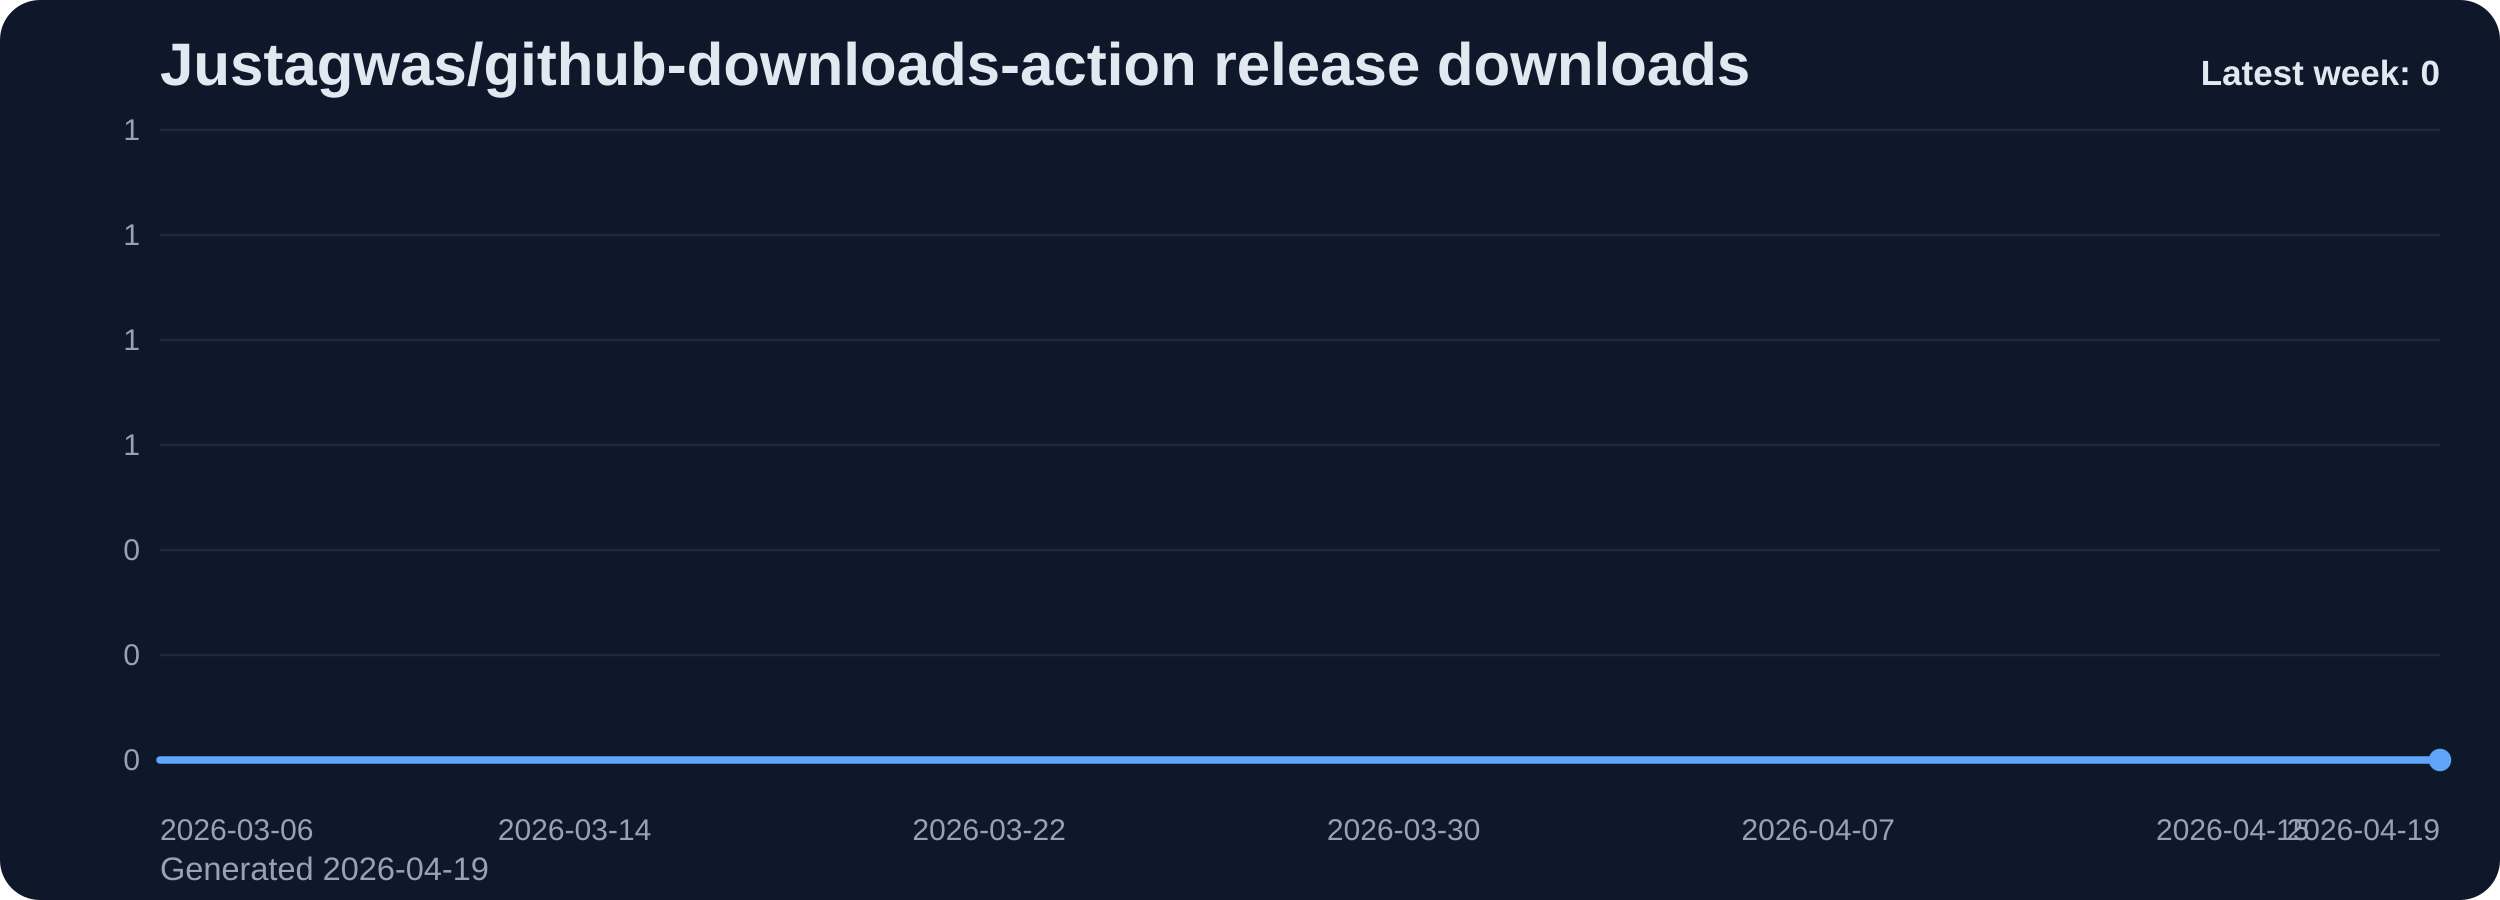
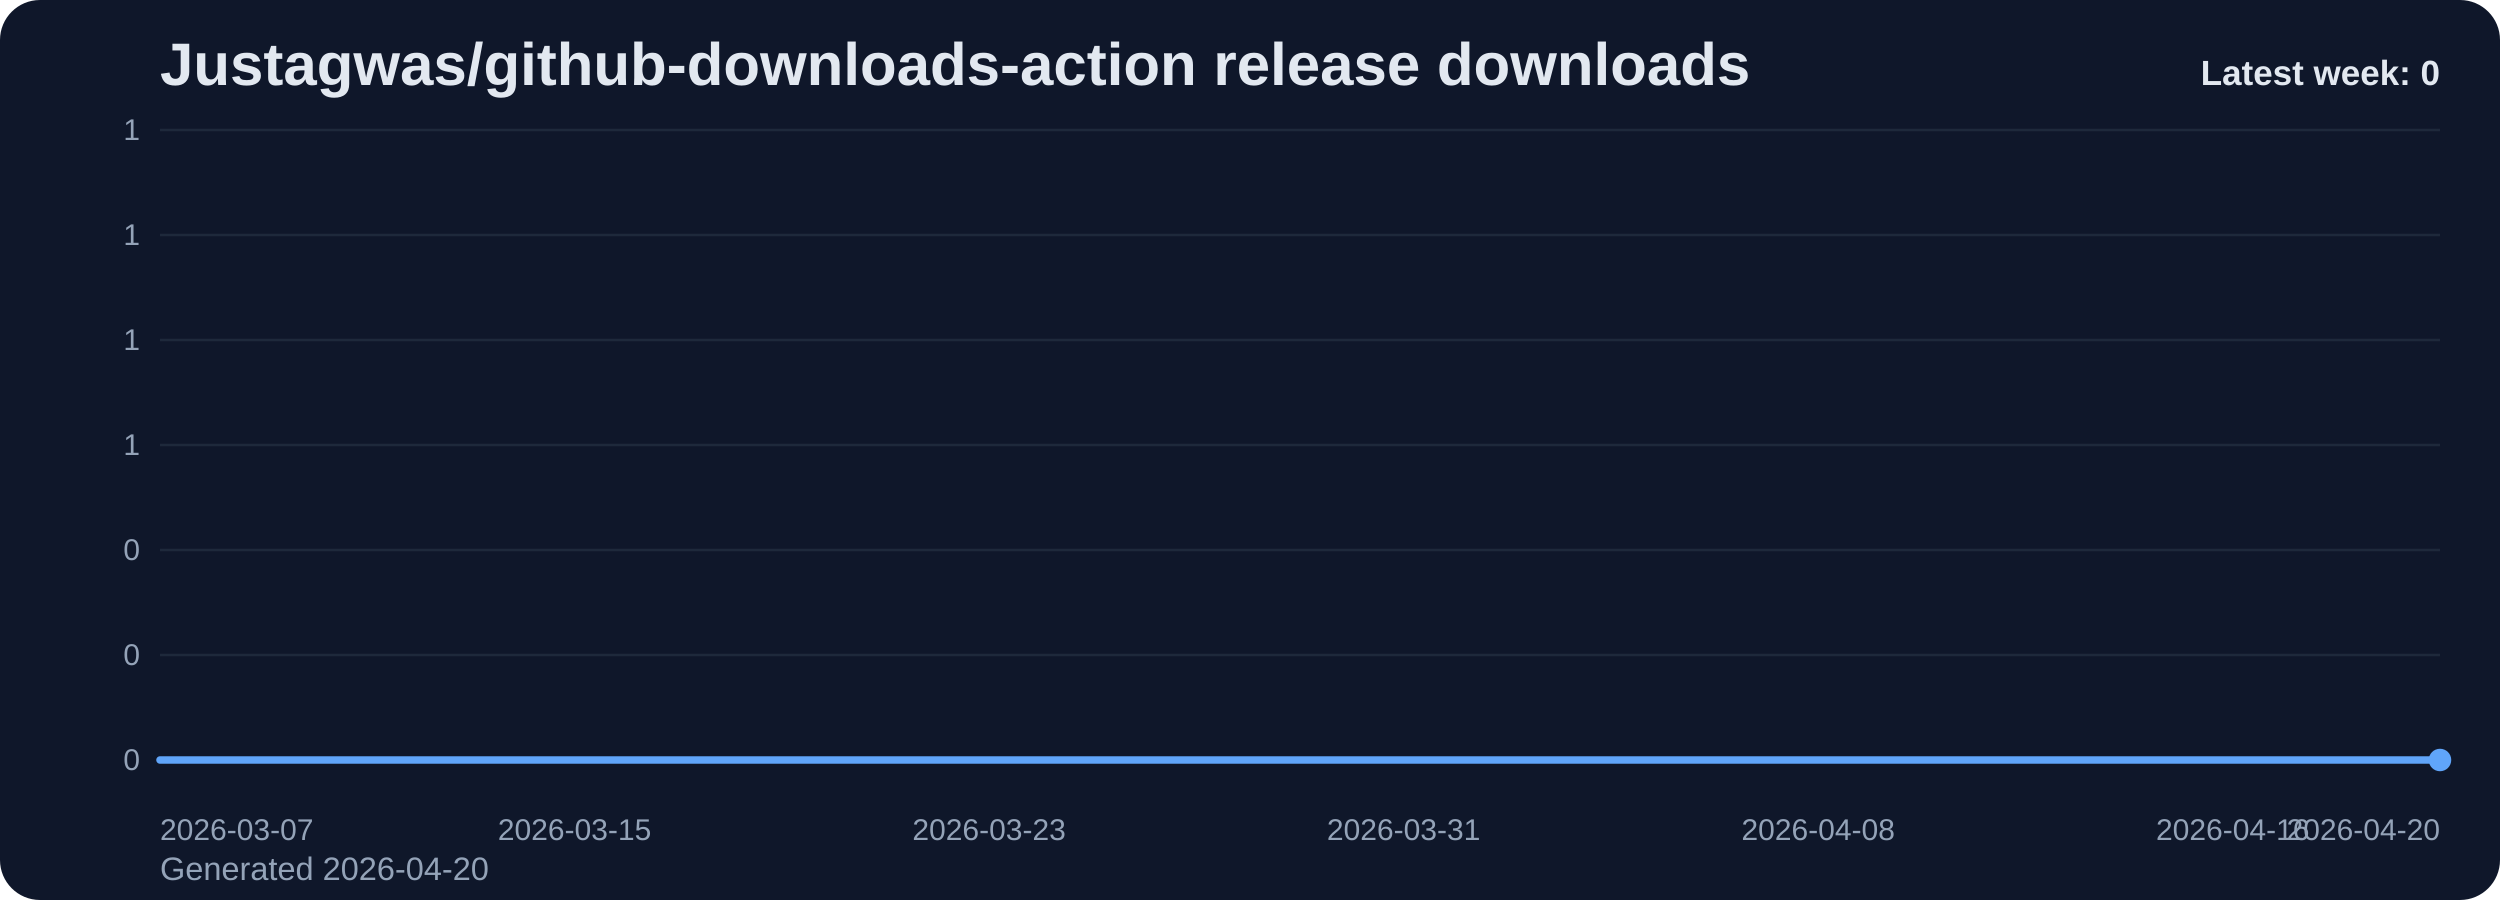
<svg xmlns="http://www.w3.org/2000/svg" viewBox="0 0 1000 360" role="img" aria-label="Justagwas/github-downloads-action release downloads chart">
  <defs>
    <linearGradient id="fill-weekly-slate" x1="0" y1="0" x2="0" y2="1">
      <stop offset="0%" stop-color="#60a5fa" stop-opacity="0.32" />
      <stop offset="100%" stop-color="#60a5fa" stop-opacity="0.05" />
    </linearGradient>
    <style>
      .bg { fill: #0f172a; }
      .title { font: 700 24px Arial, sans-serif; fill: #e2e8f0; }
      .sub { font: 400 13px Arial, sans-serif; fill: #94a3b8; }
      .grid { stroke: #1e293b; stroke-width: 1; }
      .axis { font: 400 12px Arial, sans-serif; fill: #94a3b8; }
      .line { fill: none; stroke: #60a5fa; stroke-width: 3; stroke-linecap: round; stroke-linejoin: round; }
      .dot { fill: #60a5fa; }
      .value { font: 600 11px Arial, sans-serif; fill: #cbd5e1; }
      .latest { font: 700 14px Arial, sans-serif; fill: #e2e8f0; }
    </style>
  </defs>
  <rect class="bg" x="0" y="0" width="1000" height="360" rx="16" />
  <text class="title" x="64" y="34">Justagwas/github-downloads-action release downloads</text>
-   <text class="sub" x="64" y="352">Generated 2026-04-19</text>
+   <text class="sub" x="64" y="352">Generated 2026-04-20</text>
  <line x1="64" y1="52.00" x2="976" y2="52.00" class="grid" />
  <text x="56" y="56.00" text-anchor="end" class="axis">1</text>
  <line x1="64" y1="94.00" x2="976" y2="94.00" class="grid" />
  <text x="56" y="98.00" text-anchor="end" class="axis">1</text>
  <line x1="64" y1="136.00" x2="976" y2="136.00" class="grid" />
  <text x="56" y="140.00" text-anchor="end" class="axis">1</text>
  <line x1="64" y1="178.00" x2="976" y2="178.00" class="grid" />
  <text x="56" y="182.00" text-anchor="end" class="axis">1</text>
  <line x1="64" y1="220.00" x2="976" y2="220.00" class="grid" />
  <text x="56" y="224.00" text-anchor="end" class="axis">0</text>
  <line x1="64" y1="262.00" x2="976" y2="262.00" class="grid" />
  <text x="56" y="266.00" text-anchor="end" class="axis">0</text>
  <line x1="64" y1="304.00" x2="976" y2="304.00" class="grid" />
  <text x="56" y="308.00" text-anchor="end" class="axis">0</text>
  <path d="M 64.00 304 L 64.00 304.00 L 84.73 304.00 L 105.45 304.00 L 126.18 304.00 L 146.91 304.00 L 167.64 304.00 L 188.36 304.00 L 209.09 304.00 L 229.82 304.00 L 250.55 304.00 L 271.27 304.00 L 292.00 304.00 L 312.73 304.00 L 333.45 304.00 L 354.18 304.00 L 374.91 304.00 L 395.64 304.00 L 416.36 304.00 L 437.09 304.00 L 457.82 304.00 L 478.55 304.00 L 499.27 304.00 L 520.00 304.00 L 540.73 304.00 L 561.45 304.00 L 582.18 304.00 L 602.91 304.00 L 623.64 304.00 L 644.36 304.00 L 665.09 304.00 L 685.82 304.00 L 706.55 304.00 L 727.27 304.00 L 748.00 304.00 L 768.73 304.00 L 789.45 304.00 L 810.18 304.00 L 830.91 304.00 L 851.64 304.00 L 872.36 304.00 L 893.09 304.00 L 913.82 304.00 L 934.55 304.00 L 955.27 304.00 L 976.00 304.00 L 976.00 304 Z" fill="url(#fill-weekly-slate)" />
  <polyline class="line" points="64.00,304.00 84.73,304.00 105.45,304.00 126.18,304.00 146.91,304.00 167.64,304.00 188.36,304.00 209.09,304.00 229.82,304.00 250.55,304.00 271.27,304.00 292.00,304.00 312.73,304.00 333.45,304.00 354.18,304.00 374.91,304.00 395.64,304.00 416.36,304.00 437.09,304.00 457.82,304.00 478.55,304.00 499.27,304.00 520.00,304.00 540.73,304.00 561.45,304.00 582.18,304.00 602.91,304.00 623.64,304.00 644.36,304.00 665.09,304.00 685.82,304.00 706.55,304.00 727.27,304.00 748.00,304.00 768.73,304.00 789.45,304.00 810.18,304.00 830.91,304.00 851.64,304.00 872.36,304.00 893.09,304.00 913.82,304.00 934.55,304.00 955.27,304.00 976.00,304.00" />
  <circle class="dot" cx="976.00" cy="304.00" r="4.5" />
-   <text class="axis" x="64.00" y="336" text-anchor="start">2026-03-06</text>
-   <text class="axis" x="229.82" y="336" text-anchor="middle">2026-03-14</text>
-   <text class="axis" x="395.64" y="336" text-anchor="middle">2026-03-22</text>
-   <text class="axis" x="561.45" y="336" text-anchor="middle">2026-03-30</text>
-   <text class="axis" x="727.27" y="336" text-anchor="middle">2026-04-07</text>
-   <text class="axis" x="893.09" y="336" text-anchor="middle">2026-04-15</text>
-   <text class="axis" x="976.00" y="336" text-anchor="end">2026-04-19</text>
+   <text class="axis" x="64.00" y="336" text-anchor="start">2026-03-07</text>
+   <text class="axis" x="229.82" y="336" text-anchor="middle">2026-03-15</text>
+   <text class="axis" x="395.64" y="336" text-anchor="middle">2026-03-23</text>
+   <text class="axis" x="561.45" y="336" text-anchor="middle">2026-03-31</text>
+   <text class="axis" x="727.27" y="336" text-anchor="middle">2026-04-08</text>
+   <text class="axis" x="893.09" y="336" text-anchor="middle">2026-04-16</text>
+   <text class="axis" x="976.00" y="336" text-anchor="end">2026-04-20</text>
  <text class="latest" x="976" y="34" text-anchor="end">Latest week: 0</text>
</svg>
